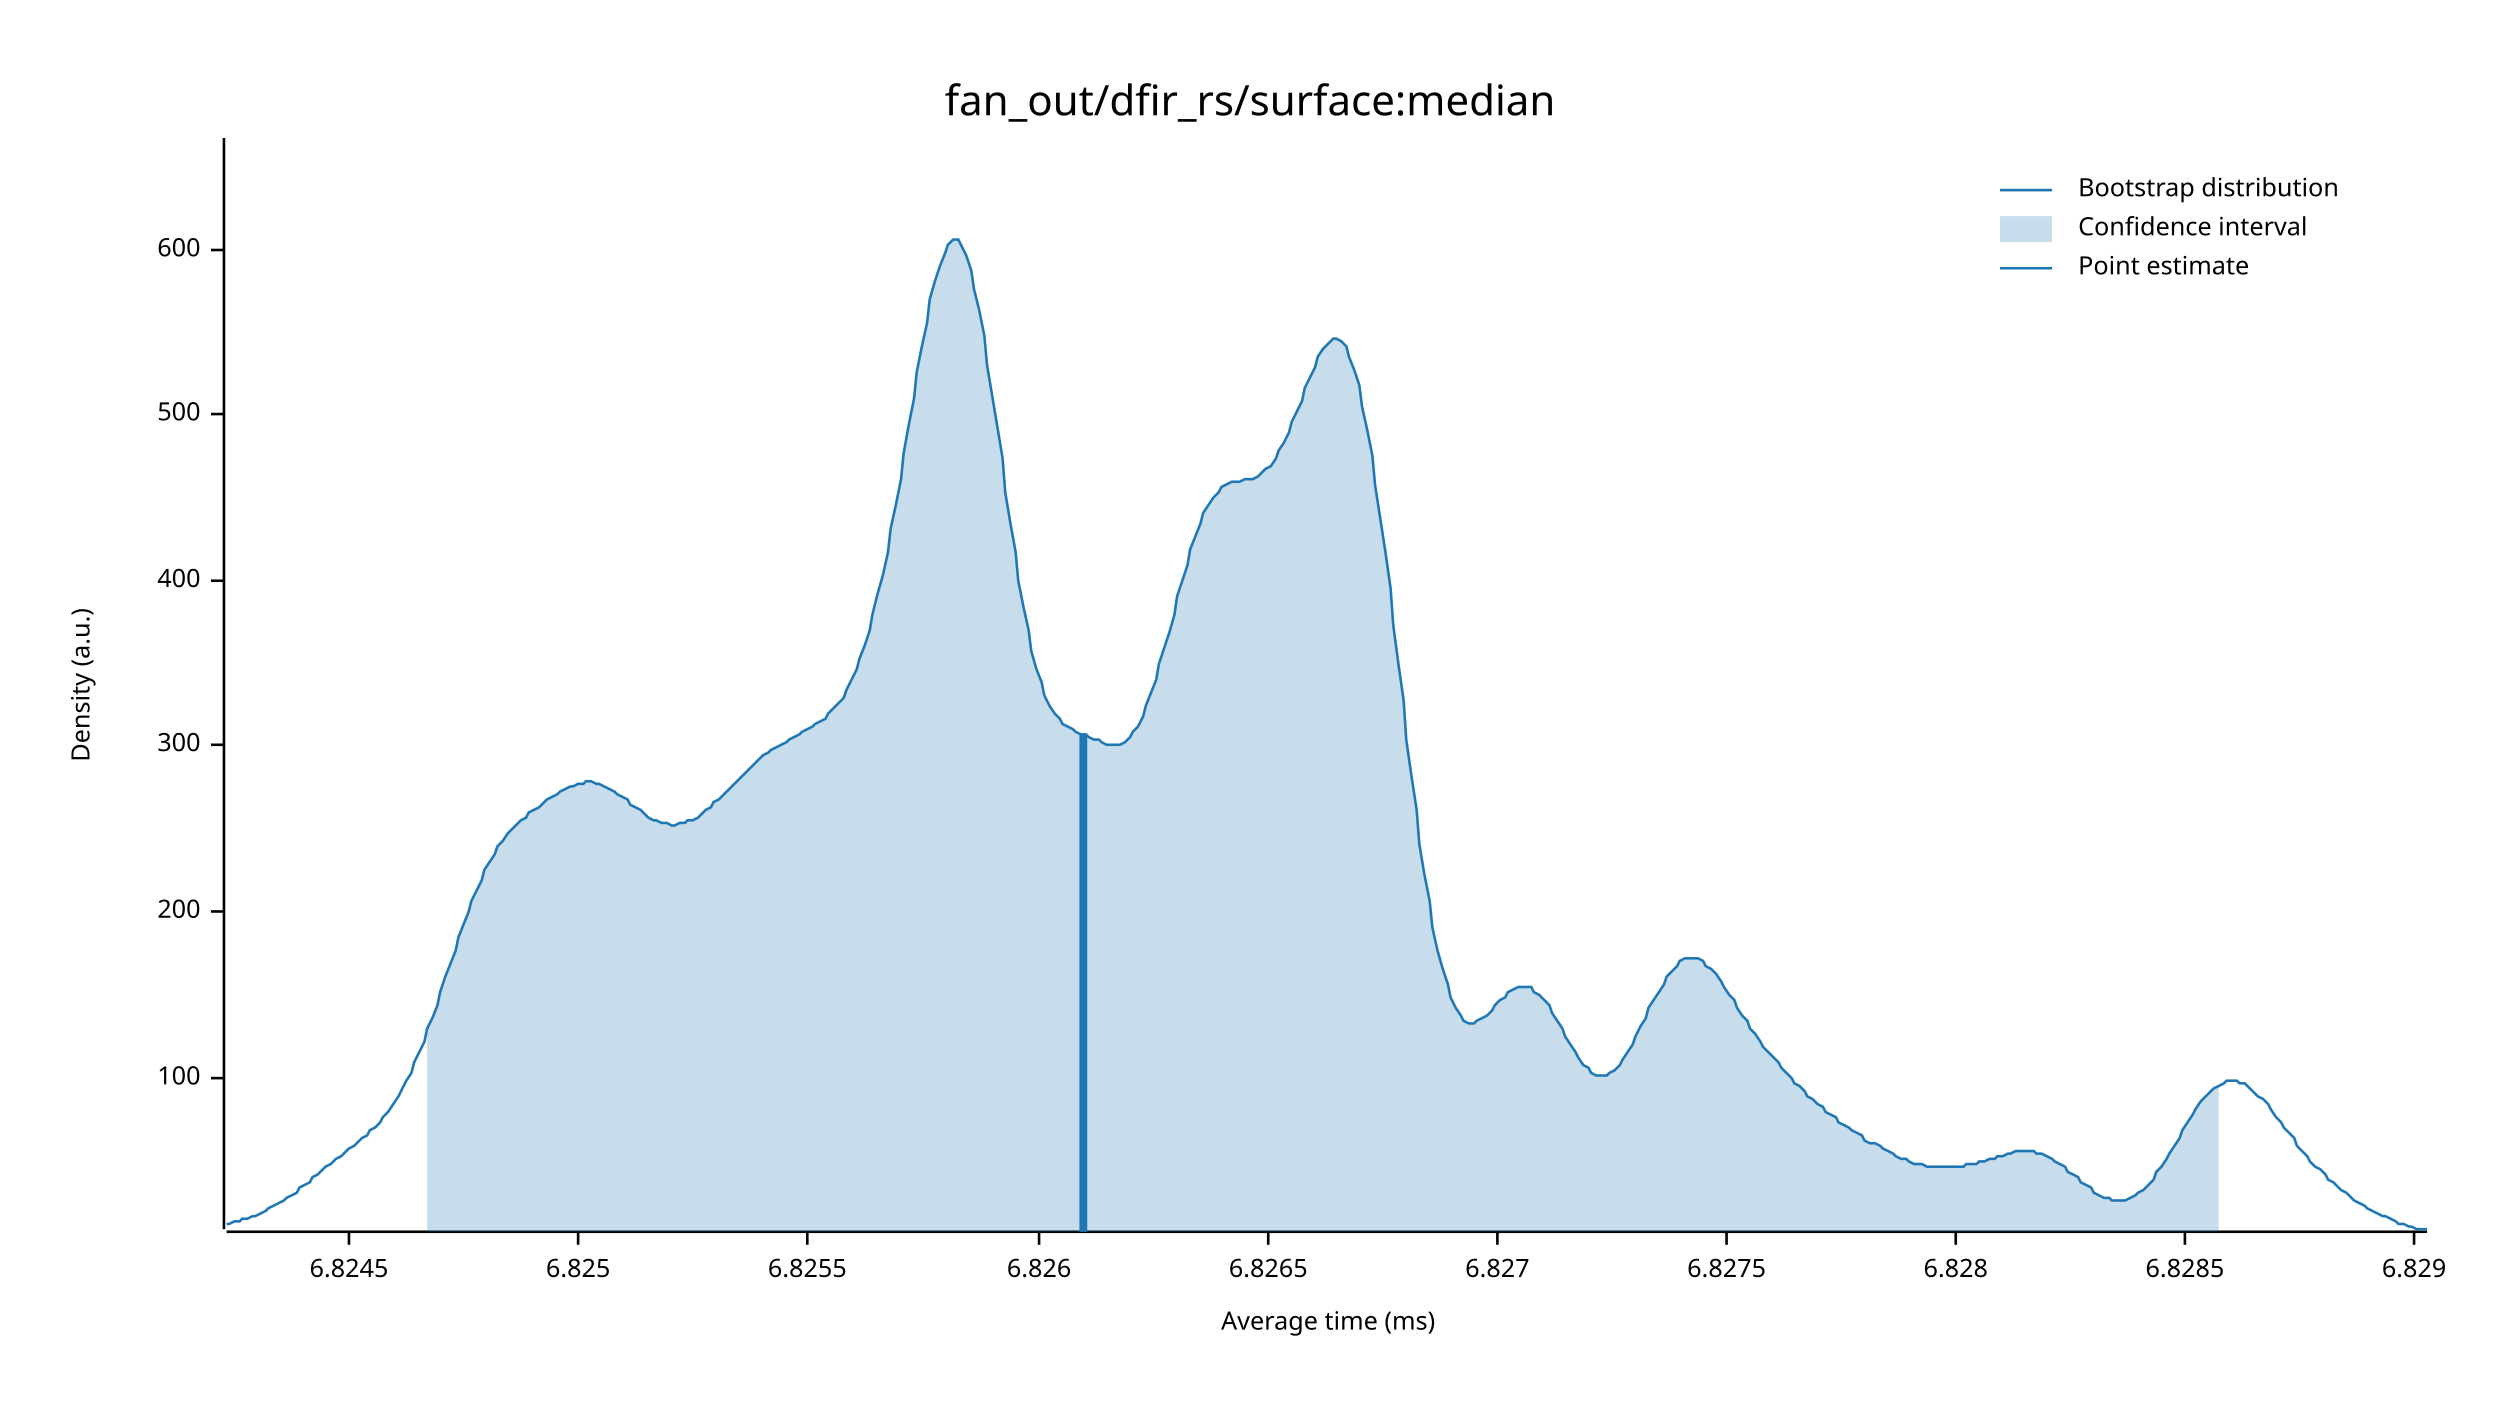
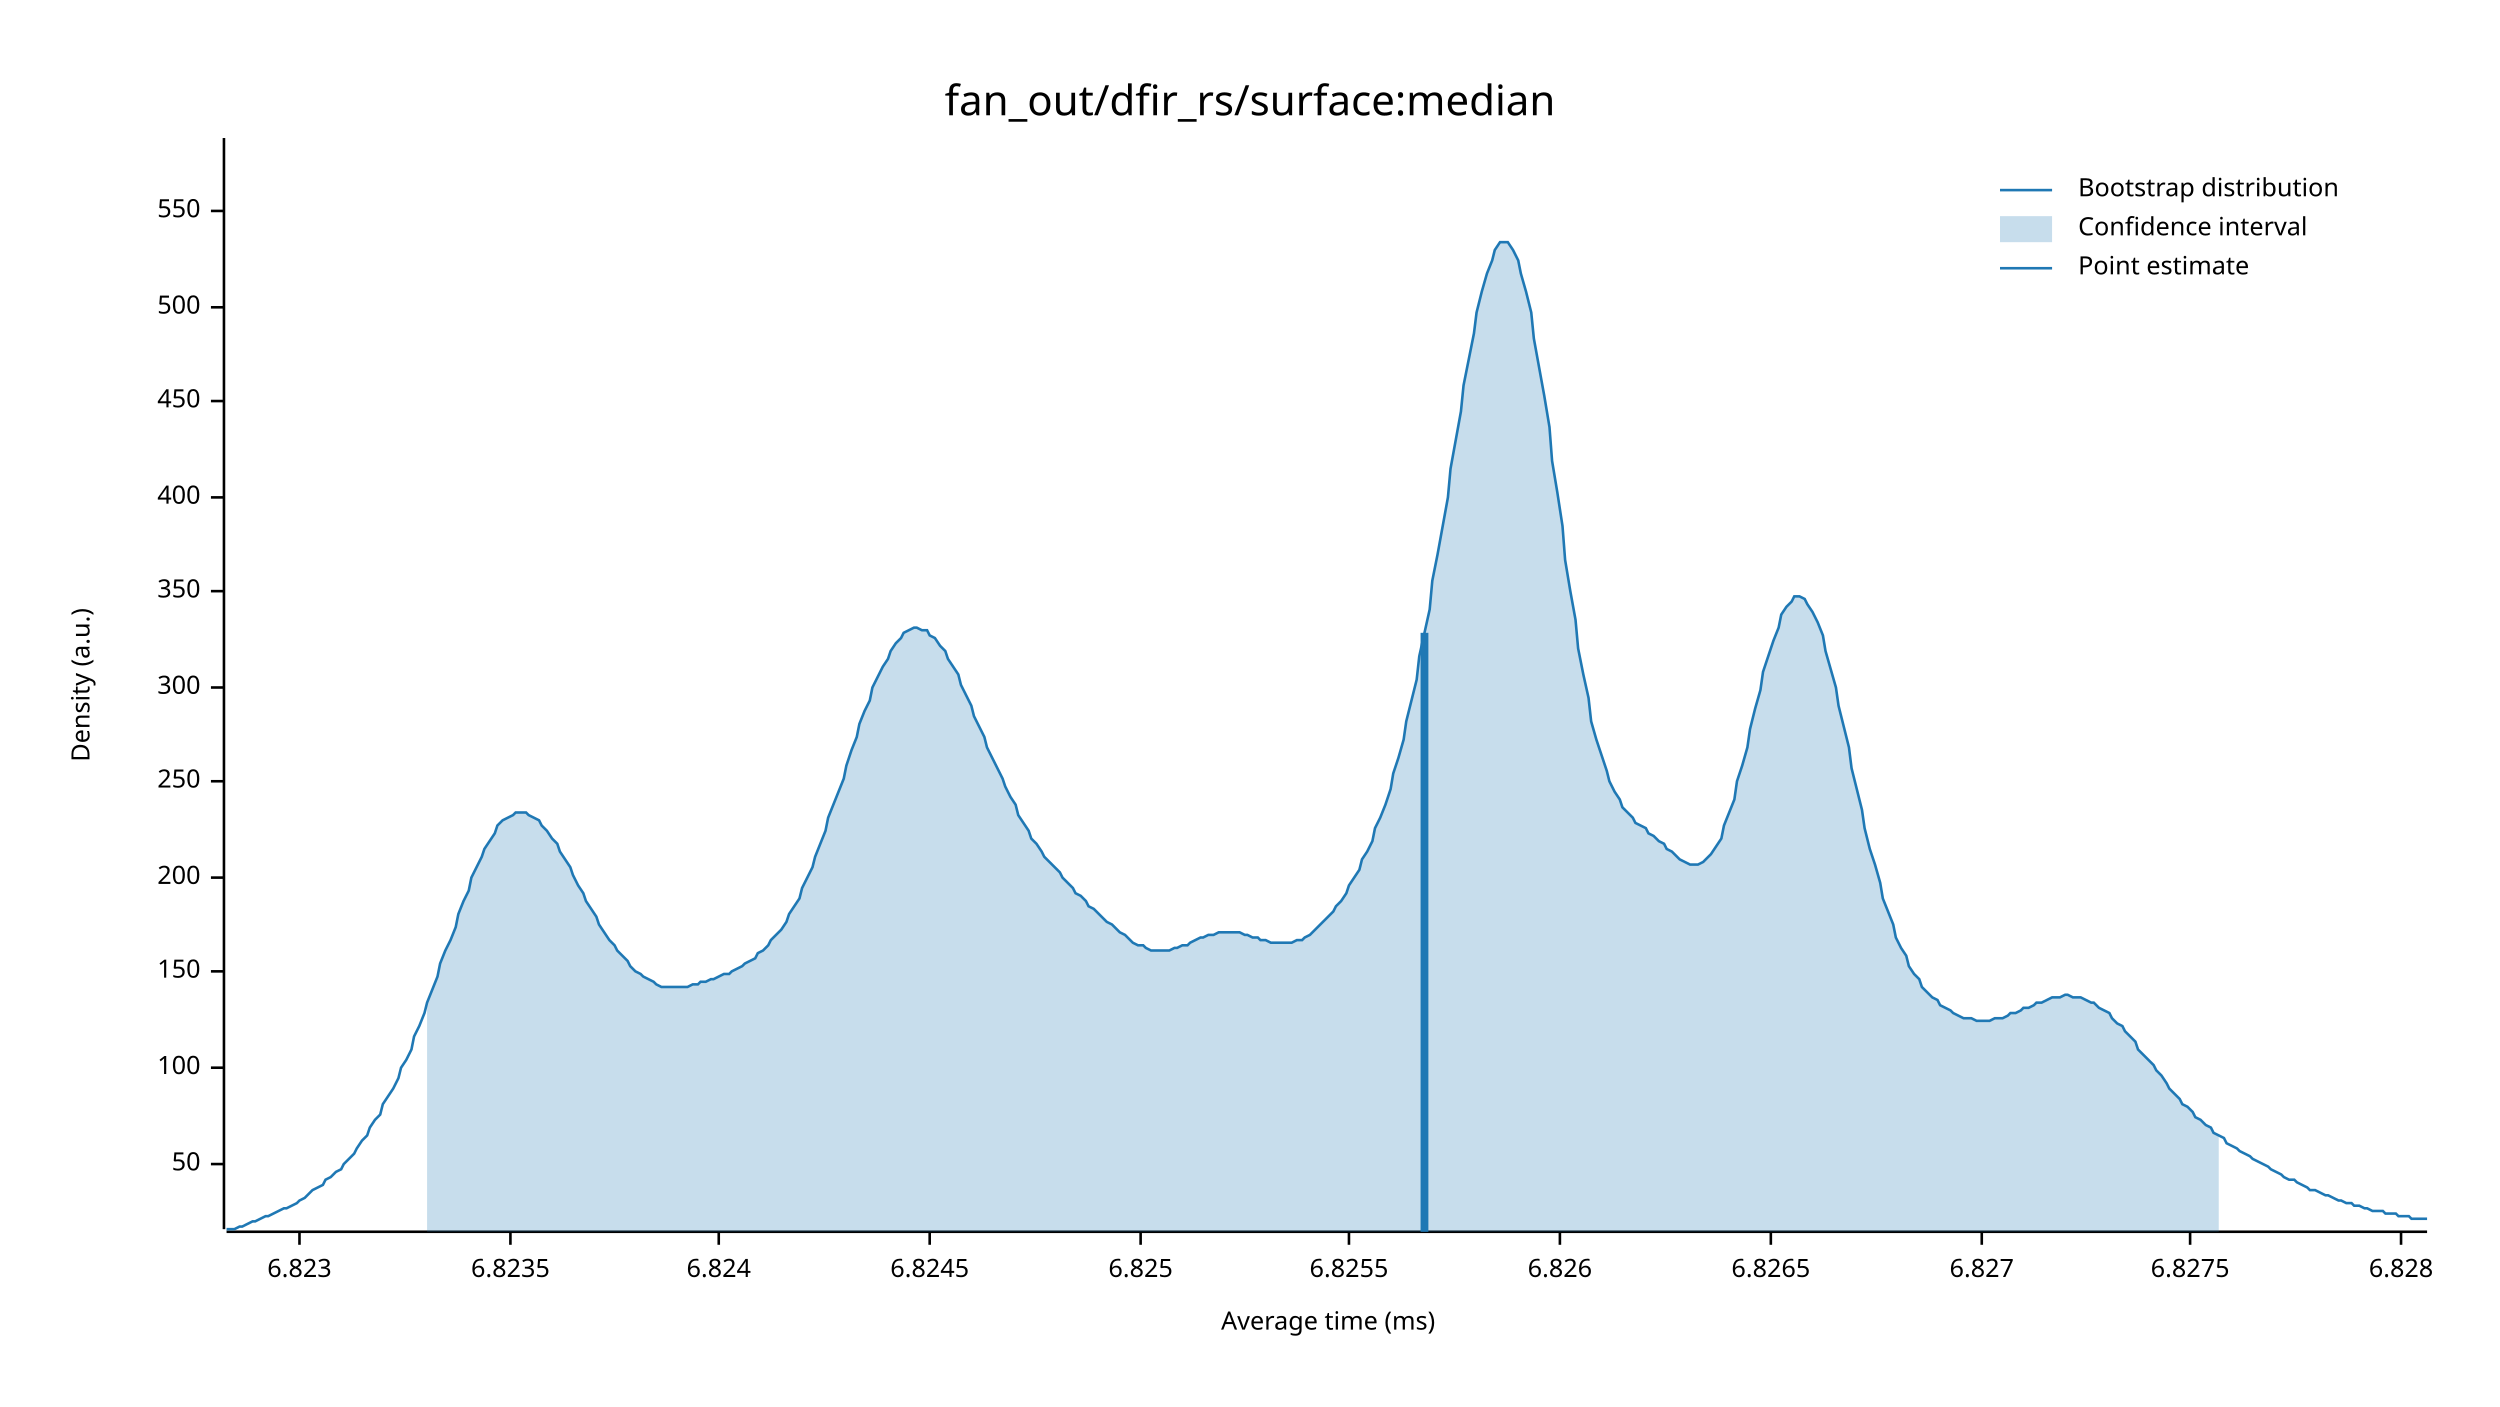
<svg xmlns="http://www.w3.org/2000/svg" width="960" height="540" viewBox="0 0 960 540">
  <text x="480" y="32" dy="0.76em" text-anchor="middle" font-family="sans-serif" font-size="16.129" opacity="1" fill="#000000">
fan_out/dfir_rs/surface:median
</text>
  <text x="27" y="263" dy="0.76em" text-anchor="middle" font-family="sans-serif" font-size="9.677" opacity="1" fill="#000000" transform="rotate(270, 27, 263)">
Density (a.u.)
</text>
  <text x="510" y="513" dy="-0.5ex" text-anchor="middle" font-family="sans-serif" font-size="9.677" opacity="1" fill="#000000">
Average time (ms)
</text>
  <polyline fill="none" opacity="1" stroke="#000000" stroke-width="1" points="86,53 86,472 " />
-   <text x="77" y="414" dy="0.5ex" text-anchor="end" font-family="sans-serif" font-size="9.677" opacity="1" fill="#000000">
+   <text x="77" y="447" dy="0.5ex" text-anchor="end" font-family="sans-serif" font-size="9.677" opacity="1" fill="#000000">
+ 50
+ </text>
+   <polyline fill="none" opacity="1" stroke="#000000" stroke-width="1" points="81,447 86,447 " />
+   <text x="77" y="410" dy="0.5ex" text-anchor="end" font-family="sans-serif" font-size="9.677" opacity="1" fill="#000000">
100
</text>
-   <polyline fill="none" opacity="1" stroke="#000000" stroke-width="1" points="81,414 86,414 " />
-   <text x="77" y="350" dy="0.5ex" text-anchor="end" font-family="sans-serif" font-size="9.677" opacity="1" fill="#000000">
+   <polyline fill="none" opacity="1" stroke="#000000" stroke-width="1" points="81,410 86,410 " />
+   <text x="77" y="373" dy="0.5ex" text-anchor="end" font-family="sans-serif" font-size="9.677" opacity="1" fill="#000000">
+ 150
+ </text>
+   <polyline fill="none" opacity="1" stroke="#000000" stroke-width="1" points="81,373 86,373 " />
+   <text x="77" y="337" dy="0.5ex" text-anchor="end" font-family="sans-serif" font-size="9.677" opacity="1" fill="#000000">
200
</text>
-   <polyline fill="none" opacity="1" stroke="#000000" stroke-width="1" points="81,350 86,350 " />
-   <text x="77" y="286" dy="0.5ex" text-anchor="end" font-family="sans-serif" font-size="9.677" opacity="1" fill="#000000">
+   <polyline fill="none" opacity="1" stroke="#000000" stroke-width="1" points="81,337 86,337 " />
+   <text x="77" y="300" dy="0.5ex" text-anchor="end" font-family="sans-serif" font-size="9.677" opacity="1" fill="#000000">
+ 250
+ </text>
+   <polyline fill="none" opacity="1" stroke="#000000" stroke-width="1" points="81,300 86,300 " />
+   <text x="77" y="264" dy="0.5ex" text-anchor="end" font-family="sans-serif" font-size="9.677" opacity="1" fill="#000000">
300
</text>
-   <polyline fill="none" opacity="1" stroke="#000000" stroke-width="1" points="81,286 86,286 " />
-   <text x="77" y="223" dy="0.5ex" text-anchor="end" font-family="sans-serif" font-size="9.677" opacity="1" fill="#000000">
+   <polyline fill="none" opacity="1" stroke="#000000" stroke-width="1" points="81,264 86,264 " />
+   <text x="77" y="227" dy="0.5ex" text-anchor="end" font-family="sans-serif" font-size="9.677" opacity="1" fill="#000000">
+ 350
+ </text>
+   <polyline fill="none" opacity="1" stroke="#000000" stroke-width="1" points="81,227 86,227 " />
+   <text x="77" y="191" dy="0.5ex" text-anchor="end" font-family="sans-serif" font-size="9.677" opacity="1" fill="#000000">
400
</text>
-   <polyline fill="none" opacity="1" stroke="#000000" stroke-width="1" points="81,223 86,223 " />
-   <text x="77" y="159" dy="0.5ex" text-anchor="end" font-family="sans-serif" font-size="9.677" opacity="1" fill="#000000">
+   <polyline fill="none" opacity="1" stroke="#000000" stroke-width="1" points="81,191 86,191 " />
+   <text x="77" y="154" dy="0.5ex" text-anchor="end" font-family="sans-serif" font-size="9.677" opacity="1" fill="#000000">
+ 450
+ </text>
+   <polyline fill="none" opacity="1" stroke="#000000" stroke-width="1" points="81,154 86,154 " />
+   <text x="77" y="118" dy="0.5ex" text-anchor="end" font-family="sans-serif" font-size="9.677" opacity="1" fill="#000000">
500
</text>
-   <polyline fill="none" opacity="1" stroke="#000000" stroke-width="1" points="81,159 86,159 " />
-   <text x="77" y="96" dy="0.5ex" text-anchor="end" font-family="sans-serif" font-size="9.677" opacity="1" fill="#000000">
- 600
+   <polyline fill="none" opacity="1" stroke="#000000" stroke-width="1" points="81,118 86,118 " />
+   <text x="77" y="81" dy="0.5ex" text-anchor="end" font-family="sans-serif" font-size="9.677" opacity="1" fill="#000000">
+ 550
</text>
-   <polyline fill="none" opacity="1" stroke="#000000" stroke-width="1" points="81,96 86,96 " />
+   <polyline fill="none" opacity="1" stroke="#000000" stroke-width="1" points="81,81 86,81 " />
  <polyline fill="none" opacity="1" stroke="#000000" stroke-width="1" points="87,473 932,473 " />
-   <text x="134" y="483" dy="0.76em" text-anchor="middle" font-family="sans-serif" font-size="9.677" opacity="1" fill="#000000">
+   <text x="115" y="483" dy="0.76em" text-anchor="middle" font-family="sans-serif" font-size="9.677" opacity="1" fill="#000000">
+ 6.823
+ </text>
+   <polyline fill="none" opacity="1" stroke="#000000" stroke-width="1" points="115,473 115,478 " />
+   <text x="196" y="483" dy="0.76em" text-anchor="middle" font-family="sans-serif" font-size="9.677" opacity="1" fill="#000000">
+ 6.8235
+ </text>
+   <polyline fill="none" opacity="1" stroke="#000000" stroke-width="1" points="196,473 196,478 " />
+   <text x="276" y="483" dy="0.76em" text-anchor="middle" font-family="sans-serif" font-size="9.677" opacity="1" fill="#000000">
+ 6.824
+ </text>
+   <polyline fill="none" opacity="1" stroke="#000000" stroke-width="1" points="276,473 276,478 " />
+   <text x="357" y="483" dy="0.76em" text-anchor="middle" font-family="sans-serif" font-size="9.677" opacity="1" fill="#000000">
6.8245
</text>
-   <polyline fill="none" opacity="1" stroke="#000000" stroke-width="1" points="134,473 134,478 " />
-   <text x="222" y="483" dy="0.76em" text-anchor="middle" font-family="sans-serif" font-size="9.677" opacity="1" fill="#000000">
+   <polyline fill="none" opacity="1" stroke="#000000" stroke-width="1" points="357,473 357,478 " />
+   <text x="438" y="483" dy="0.76em" text-anchor="middle" font-family="sans-serif" font-size="9.677" opacity="1" fill="#000000">
6.825
</text>
-   <polyline fill="none" opacity="1" stroke="#000000" stroke-width="1" points="222,473 222,478 " />
-   <text x="310" y="483" dy="0.76em" text-anchor="middle" font-family="sans-serif" font-size="9.677" opacity="1" fill="#000000">
+   <polyline fill="none" opacity="1" stroke="#000000" stroke-width="1" points="438,473 438,478 " />
+   <text x="518" y="483" dy="0.76em" text-anchor="middle" font-family="sans-serif" font-size="9.677" opacity="1" fill="#000000">
6.8255
</text>
-   <polyline fill="none" opacity="1" stroke="#000000" stroke-width="1" points="310,473 310,478 " />
-   <text x="399" y="483" dy="0.76em" text-anchor="middle" font-family="sans-serif" font-size="9.677" opacity="1" fill="#000000">
+   <polyline fill="none" opacity="1" stroke="#000000" stroke-width="1" points="518,473 518,478 " />
+   <text x="599" y="483" dy="0.76em" text-anchor="middle" font-family="sans-serif" font-size="9.677" opacity="1" fill="#000000">
6.826
</text>
-   <polyline fill="none" opacity="1" stroke="#000000" stroke-width="1" points="399,473 399,478 " />
-   <text x="487" y="483" dy="0.76em" text-anchor="middle" font-family="sans-serif" font-size="9.677" opacity="1" fill="#000000">
+   <polyline fill="none" opacity="1" stroke="#000000" stroke-width="1" points="599,473 599,478 " />
+   <text x="680" y="483" dy="0.76em" text-anchor="middle" font-family="sans-serif" font-size="9.677" opacity="1" fill="#000000">
6.8265
</text>
-   <polyline fill="none" opacity="1" stroke="#000000" stroke-width="1" points="487,473 487,478 " />
-   <text x="575" y="483" dy="0.76em" text-anchor="middle" font-family="sans-serif" font-size="9.677" opacity="1" fill="#000000">
+   <polyline fill="none" opacity="1" stroke="#000000" stroke-width="1" points="680,473 680,478 " />
+   <text x="761" y="483" dy="0.76em" text-anchor="middle" font-family="sans-serif" font-size="9.677" opacity="1" fill="#000000">
6.827
</text>
-   <polyline fill="none" opacity="1" stroke="#000000" stroke-width="1" points="575,473 575,478 " />
-   <text x="663" y="483" dy="0.76em" text-anchor="middle" font-family="sans-serif" font-size="9.677" opacity="1" fill="#000000">
+   <polyline fill="none" opacity="1" stroke="#000000" stroke-width="1" points="761,473 761,478 " />
+   <text x="841" y="483" dy="0.76em" text-anchor="middle" font-family="sans-serif" font-size="9.677" opacity="1" fill="#000000">
6.8275
</text>
-   <polyline fill="none" opacity="1" stroke="#000000" stroke-width="1" points="663,473 663,478 " />
-   <text x="751" y="483" dy="0.76em" text-anchor="middle" font-family="sans-serif" font-size="9.677" opacity="1" fill="#000000">
+   <polyline fill="none" opacity="1" stroke="#000000" stroke-width="1" points="841,473 841,478 " />
+   <text x="922" y="483" dy="0.76em" text-anchor="middle" font-family="sans-serif" font-size="9.677" opacity="1" fill="#000000">
6.828
</text>
-   <polyline fill="none" opacity="1" stroke="#000000" stroke-width="1" points="751,473 751,478 " />
-   <text x="839" y="483" dy="0.76em" text-anchor="middle" font-family="sans-serif" font-size="9.677" opacity="1" fill="#000000">
- 6.8285
- </text>
-   <polyline fill="none" opacity="1" stroke="#000000" stroke-width="1" points="839,473 839,478 " />
-   <text x="927" y="483" dy="0.76em" text-anchor="middle" font-family="sans-serif" font-size="9.677" opacity="1" fill="#000000">
- 6.829
- </text>
-   <polyline fill="none" opacity="1" stroke="#000000" stroke-width="1" points="927,473 927,478 " />
-   <polyline fill="none" opacity="1" stroke="#1F78B4" stroke-width="1" points="87,470 88,470 90,469 92,469 93,468 95,468 97,467 98,467 100,466 102,465 103,464 105,463 107,462 109,461 110,460 112,459 114,458 115,456 117,455 119,454 120,452 122,451 124,449 125,448 127,447 129,445 131,444 132,443 134,441 136,440 137,439 139,437 141,436 142,434 144,433 146,431 147,429 149,427 151,424 153,421 154,419 156,415 158,412 159,408 161,404 163,400 164,395 166,391 168,386 169,381 171,375 173,370 175,365 176,360 178,355 180,350 181,346 183,342 185,338 186,334 188,331 190,328 191,325 193,323 195,320 197,318 198,317 200,315 202,314 203,312 205,311 207,310 208,309 210,307 212,306 214,305 215,304 217,303 219,302 220,302 222,301 224,301 225,300 227,300 229,301 230,301 232,302 234,303 236,304 237,305 239,306 241,307 242,309 244,310 246,311 247,312 249,314 251,315 252,315 254,316 256,316 258,317 259,317 261,316 263,316 264,315 266,315 268,314 269,313 271,311 273,310 274,308 276,307 278,305 280,303 281,302 283,300 285,298 286,297 288,295 290,293 291,292 293,290 295,289 296,288 298,287 300,286 302,285 303,284 305,283 307,282 308,281 310,280 312,279 313,278 315,277 317,276 318,274 320,272 322,270 324,268 325,265 327,261 329,257 330,253 332,248 334,242 335,236 337,228 339,221 341,212 342,203 344,194 346,184 347,174 349,163 351,153 352,143 354,133 356,124 357,115 359,108 361,102 363,97 364,94 366,92 368,92 369,94 371,98 373,104 374,111 376,119 378,129 379,140 381,152 383,164 385,176 386,189 388,201 390,212 391,223 393,233 395,242 396,250 398,257 400,262 401,267 403,271 405,274 407,276 408,278 410,279 412,280 413,281 415,282 417,282 418,283 420,284 422,284 423,285 425,286 427,286 429,286 430,286 432,285 434,283 435,281 437,279 439,275 440,271 442,266 444,261 445,255 447,249 449,243 451,236 452,229 454,223 456,217 457,211 459,206 461,201 462,197 464,194 466,191 468,189 469,187 471,186 473,185 474,185 476,185 478,184 479,184 481,184 483,183 484,182 486,180 488,179 490,176 491,173 493,170 495,166 496,162 498,158 500,154 501,149 503,145 505,141 506,137 508,134 510,132 512,130 513,130 515,131 517,133 518,137 520,142 522,148 523,156 525,165 527,175 528,186 530,199 532,212 534,226 535,240 537,255 539,269 540,284 542,298 544,311 545,324 547,336 549,346 550,356 552,365 554,372 556,378 557,383 559,387 561,390 562,392 564,393 566,393 567,392 569,391 571,390 573,388 574,386 576,384 578,383 579,381 581,380 583,379 584,379 586,379 588,379 589,381 591,382 593,384 595,386 596,389 598,392 600,395 601,398 603,401 605,404 606,406 608,409 610,410 611,412 613,413 615,413 617,413 618,412 620,411 622,409 623,407 625,404 627,401 628,398 630,394 632,391 633,387 635,384 637,381 639,378 640,375 642,373 644,371 645,369 647,368 649,368 650,368 652,368 654,369 655,371 657,372 659,374 661,377 662,379 664,382 666,384 667,387 669,390 671,392 672,395 674,397 676,400 677,402 679,404 681,406 683,408 684,410 686,412 688,414 689,416 691,417 693,419 694,421 696,422 698,424 700,425 701,427 703,428 705,429 706,431 708,432 710,433 711,434 713,435 715,436 716,438 718,439 720,439 722,440 723,441 725,442 727,443 728,444 730,445 732,445 733,446 735,447 737,447 738,447 740,448 742,448 744,448 745,448 747,448 749,448 750,448 752,448 754,448 755,447 757,447 759,447 760,446 762,446 764,445 766,445 767,444 769,444 771,443 772,443 774,442 776,442 777,442 779,442 781,442 782,443 784,443 786,444 788,445 789,446 791,447 793,448 794,450 796,451 798,452 799,454 801,455 803,456 804,458 806,459 808,460 810,460 811,461 813,461 815,461 816,461 818,460 820,459 821,458 823,457 825,455 827,453 828,450 830,448 832,445 833,443 835,440 837,437 838,434 840,431 842,428 843,426 845,423 847,421 849,419 850,418 852,417 854,416 855,415 857,415 859,415 860,416 862,416 864,418 865,419 867,421 869,422 871,424 872,426 874,429 876,431 877,433 879,435 881,437 882,440 884,442 886,444 887,446 889,448 891,449 893,451 894,453 896,454 898,456 899,457 901,458 903,460 904,461 906,462 908,463 909,464 911,465 913,466 915,467 916,467 918,468 920,469 921,470 923,470 925,471 926,471 928,472 930,472 932,472 " />
-   <polygon opacity="0.25" fill="#1F78B4" points="164,395 166,391 168,386 169,381 171,375 173,370 175,365 176,360 178,355 180,350 181,346 183,342 185,338 186,334 188,331 190,328 191,325 193,323 195,320 197,318 198,317 200,315 202,314 203,312 205,311 207,310 208,309 210,307 212,306 214,305 215,304 217,303 219,302 220,302 222,301 224,301 225,300 227,300 229,301 230,301 232,302 234,303 236,304 237,305 239,306 241,307 242,309 244,310 246,311 247,312 249,314 251,315 252,315 254,316 256,316 258,317 259,317 261,316 263,316 264,315 266,315 268,314 269,313 271,311 273,310 274,308 276,307 278,305 280,303 281,302 283,300 285,298 286,297 288,295 290,293 291,292 293,290 295,289 296,288 298,287 300,286 302,285 303,284 305,283 307,282 308,281 310,280 312,279 313,278 315,277 317,276 318,274 320,272 322,270 324,268 325,265 327,261 329,257 330,253 332,248 334,242 335,236 337,228 339,221 341,212 342,203 344,194 346,184 347,174 349,163 351,153 352,143 354,133 356,124 357,115 359,108 361,102 363,97 364,94 366,92 368,92 369,94 371,98 373,104 374,111 376,119 378,129 379,140 381,152 383,164 385,176 386,189 388,201 390,212 391,223 393,233 395,242 396,250 398,257 400,262 401,267 403,271 405,274 407,276 408,278 410,279 412,280 413,281 415,282 417,282 418,283 420,284 422,284 423,285 425,286 427,286 429,286 430,286 432,285 434,283 435,281 437,279 439,275 440,271 442,266 444,261 445,255 447,249 449,243 451,236 452,229 454,223 456,217 457,211 459,206 461,201 462,197 464,194 466,191 468,189 469,187 471,186 473,185 474,185 476,185 478,184 479,184 481,184 483,183 484,182 486,180 488,179 490,176 491,173 493,170 495,166 496,162 498,158 500,154 501,149 503,145 505,141 506,137 508,134 510,132 512,130 513,130 515,131 517,133 518,137 520,142 522,148 523,156 525,165 527,175 528,186 530,199 532,212 534,226 535,240 537,255 539,269 540,284 542,298 544,311 545,324 547,336 549,346 550,356 552,365 554,372 556,378 557,383 559,387 561,390 562,392 564,393 566,393 567,392 569,391 571,390 573,388 574,386 576,384 578,383 579,381 581,380 583,379 584,379 586,379 588,379 589,381 591,382 593,384 595,386 596,389 598,392 600,395 601,398 603,401 605,404 606,406 608,409 610,410 611,412 613,413 615,413 617,413 618,412 620,411 622,409 623,407 625,404 627,401 628,398 630,394 632,391 633,387 635,384 637,381 639,378 640,375 642,373 644,371 645,369 647,368 649,368 650,368 652,368 654,369 655,371 657,372 659,374 661,377 662,379 664,382 666,384 667,387 669,390 671,392 672,395 674,397 676,400 677,402 679,404 681,406 683,408 684,410 686,412 688,414 689,416 691,417 693,419 694,421 696,422 698,424 700,425 701,427 703,428 705,429 706,431 708,432 710,433 711,434 713,435 715,436 716,438 718,439 720,439 722,440 723,441 725,442 727,443 728,444 730,445 732,445 733,446 735,447 737,447 738,447 740,448 742,448 744,448 745,448 747,448 749,448 750,448 752,448 754,448 755,447 757,447 759,447 760,446 762,446 764,445 766,445 767,444 769,444 771,443 772,443 774,442 776,442 777,442 779,442 781,442 782,443 784,443 786,444 788,445 789,446 791,447 793,448 794,450 796,451 798,452 799,454 801,455 803,456 804,458 806,459 808,460 810,460 811,461 813,461 815,461 816,461 818,460 820,459 821,458 823,457 825,455 827,453 828,450 830,448 832,445 833,443 835,440 837,437 838,434 840,431 842,428 843,426 845,423 847,421 849,419 850,418 852,417 852,473 164,473 " />
-   <polyline fill="none" opacity="1" stroke="#1F78B4" stroke-width="3" points="416,473 416,282 " />
+   <polyline fill="none" opacity="1" stroke="#000000" stroke-width="1" points="922,473 922,478 " />
+   <polyline fill="none" opacity="1" stroke="#1F78B4" stroke-width="1" points="87,472 88,472 90,472 92,471 93,471 95,470 97,469 98,469 100,468 102,467 103,467 105,466 107,465 109,464 110,464 112,463 114,462 115,461 117,460 119,458 120,457 122,456 124,455 125,453 127,452 129,450 131,449 132,447 134,445 136,443 137,441 139,438 141,436 142,433 144,430 146,428 147,424 149,421 151,418 153,414 154,410 156,407 158,403 159,398 161,394 163,389 164,385 166,380 168,375 169,370 171,365 173,361 175,356 176,351 178,346 180,342 181,337 183,333 185,329 186,326 188,323 190,320 191,317 193,315 195,314 197,313 198,312 200,312 202,312 203,313 205,314 207,315 208,317 210,319 212,322 214,324 215,327 217,330 219,333 220,336 222,340 224,343 225,346 227,349 229,352 230,355 232,358 234,361 236,363 237,365 239,367 241,369 242,371 244,373 246,374 247,375 249,376 251,377 252,378 254,379 256,379 258,379 259,379 261,379 263,379 264,379 266,378 268,378 269,377 271,377 273,376 274,376 276,375 278,374 280,374 281,373 283,372 285,371 286,370 288,369 290,368 291,366 293,365 295,363 296,361 298,359 300,357 302,354 303,351 305,348 307,345 308,341 310,337 312,333 313,329 315,324 317,319 318,314 320,309 322,304 324,299 325,294 327,288 329,283 330,278 332,273 334,269 335,264 337,260 339,256 341,253 342,250 344,247 346,245 347,243 349,242 351,241 352,241 354,242 356,242 357,244 359,245 361,248 363,250 364,253 366,256 368,259 369,263 371,267 373,271 374,275 376,279 378,283 379,287 381,291 383,295 385,299 386,302 388,306 390,309 391,313 393,316 395,319 396,322 398,324 400,327 401,329 403,331 405,333 407,335 408,337 410,339 412,341 413,343 415,344 417,346 418,348 420,349 422,351 423,352 425,354 427,355 429,357 430,358 432,359 434,361 435,362 437,363 439,363 440,364 442,365 444,365 445,365 447,365 449,365 451,364 452,364 454,363 456,363 457,362 459,361 461,360 462,360 464,359 466,359 468,358 469,358 471,358 473,358 474,358 476,358 478,359 479,359 481,360 483,360 484,361 486,361 488,362 490,362 491,362 493,362 495,362 496,362 498,361 500,361 501,360 503,359 505,357 506,356 508,354 510,352 512,350 513,348 515,346 517,343 518,340 520,337 522,334 523,330 525,327 527,323 528,318 530,314 532,309 534,303 535,297 537,291 539,284 540,277 542,269 544,261 545,252 547,243 549,234 550,223 552,213 554,202 556,191 557,180 559,169 561,158 562,148 564,138 566,128 567,120 569,112 571,105 573,100 574,96 576,93 578,93 579,93 581,96 583,100 584,105 586,112 588,120 589,130 591,141 593,152 595,164 596,177 598,189 600,202 601,215 603,227 605,238 606,249 608,259 610,268 611,277 613,284 615,290 617,296 618,300 620,304 622,307 623,310 625,312 627,314 628,316 630,317 632,318 633,320 635,321 637,323 639,324 640,326 642,327 644,329 645,330 647,331 649,332 650,332 652,332 654,331 655,330 657,328 659,325 661,322 662,317 664,312 666,307 667,300 669,294 671,287 672,280 674,272 676,265 677,258 679,252 681,246 683,241 684,236 686,233 688,231 689,229 691,229 693,230 694,232 696,235 698,239 700,244 701,250 703,257 705,264 706,271 708,279 710,287 711,295 713,303 715,311 716,318 718,326 720,332 722,339 723,345 725,350 727,355 728,360 730,364 732,367 733,371 735,374 737,376 738,379 740,381 742,383 744,384 745,386 747,387 749,388 750,389 752,390 754,391 755,391 757,391 759,392 760,392 762,392 764,392 766,391 767,391 769,391 771,390 772,389 774,389 776,388 777,387 779,387 781,386 782,385 784,385 786,384 788,383 789,383 791,383 793,382 794,382 796,383 798,383 799,383 801,384 803,385 804,385 806,387 808,388 810,389 811,391 813,393 815,394 816,396 818,398 820,400 821,403 823,405 825,407 827,409 828,411 830,413 832,416 833,418 835,420 837,422 838,424 840,425 842,427 843,429 845,430 847,432 849,433 850,435 852,436 854,437 855,439 857,440 859,441 860,442 862,443 864,444 865,445 867,446 869,447 871,448 872,449 874,450 876,451 877,452 879,453 881,453 882,454 884,455 886,456 887,457 889,457 891,458 893,459 894,459 896,460 898,461 899,461 901,462 903,462 904,463 906,463 908,464 909,464 911,465 913,465 915,465 916,466 918,466 920,466 921,467 923,467 925,467 926,468 928,468 930,468 932,468 " />
+   <polygon opacity="0.25" fill="#1F78B4" points="164,385 166,380 168,375 169,370 171,365 173,361 175,356 176,351 178,346 180,342 181,337 183,333 185,329 186,326 188,323 190,320 191,317 193,315 195,314 197,313 198,312 200,312 202,312 203,313 205,314 207,315 208,317 210,319 212,322 214,324 215,327 217,330 219,333 220,336 222,340 224,343 225,346 227,349 229,352 230,355 232,358 234,361 236,363 237,365 239,367 241,369 242,371 244,373 246,374 247,375 249,376 251,377 252,378 254,379 256,379 258,379 259,379 261,379 263,379 264,379 266,378 268,378 269,377 271,377 273,376 274,376 276,375 278,374 280,374 281,373 283,372 285,371 286,370 288,369 290,368 291,366 293,365 295,363 296,361 298,359 300,357 302,354 303,351 305,348 307,345 308,341 310,337 312,333 313,329 315,324 317,319 318,314 320,309 322,304 324,299 325,294 327,288 329,283 330,278 332,273 334,269 335,264 337,260 339,256 341,253 342,250 344,247 346,245 347,243 349,242 351,241 352,241 354,242 356,242 357,244 359,245 361,248 363,250 364,253 366,256 368,259 369,263 371,267 373,271 374,275 376,279 378,283 379,287 381,291 383,295 385,299 386,302 388,306 390,309 391,313 393,316 395,319 396,322 398,324 400,327 401,329 403,331 405,333 407,335 408,337 410,339 412,341 413,343 415,344 417,346 418,348 420,349 422,351 423,352 425,354 427,355 429,357 430,358 432,359 434,361 435,362 437,363 439,363 440,364 442,365 444,365 445,365 447,365 449,365 451,364 452,364 454,363 456,363 457,362 459,361 461,360 462,360 464,359 466,359 468,358 469,358 471,358 473,358 474,358 476,358 478,359 479,359 481,360 483,360 484,361 486,361 488,362 490,362 491,362 493,362 495,362 496,362 498,361 500,361 501,360 503,359 505,357 506,356 508,354 510,352 512,350 513,348 515,346 517,343 518,340 520,337 522,334 523,330 525,327 527,323 528,318 530,314 532,309 534,303 535,297 537,291 539,284 540,277 542,269 544,261 545,252 547,243 549,234 550,223 552,213 554,202 556,191 557,180 559,169 561,158 562,148 564,138 566,128 567,120 569,112 571,105 573,100 574,96 576,93 578,93 579,93 581,96 583,100 584,105 586,112 588,120 589,130 591,141 593,152 595,164 596,177 598,189 600,202 601,215 603,227 605,238 606,249 608,259 610,268 611,277 613,284 615,290 617,296 618,300 620,304 622,307 623,310 625,312 627,314 628,316 630,317 632,318 633,320 635,321 637,323 639,324 640,326 642,327 644,329 645,330 647,331 649,332 650,332 652,332 654,331 655,330 657,328 659,325 661,322 662,317 664,312 666,307 667,300 669,294 671,287 672,280 674,272 676,265 677,258 679,252 681,246 683,241 684,236 686,233 688,231 689,229 691,229 693,230 694,232 696,235 698,239 700,244 701,250 703,257 705,264 706,271 708,279 710,287 711,295 713,303 715,311 716,318 718,326 720,332 722,339 723,345 725,350 727,355 728,360 730,364 732,367 733,371 735,374 737,376 738,379 740,381 742,383 744,384 745,386 747,387 749,388 750,389 752,390 754,391 755,391 757,391 759,392 760,392 762,392 764,392 766,391 767,391 769,391 771,390 772,389 774,389 776,388 777,387 779,387 781,386 782,385 784,385 786,384 788,383 789,383 791,383 793,382 794,382 796,383 798,383 799,383 801,384 803,385 804,385 806,387 808,388 810,389 811,391 813,393 815,394 816,396 818,398 820,400 821,403 823,405 825,407 827,409 828,411 830,413 832,416 833,418 835,420 837,422 838,424 840,425 842,427 843,429 845,430 847,432 849,433 850,435 852,436 852,473 164,473 " />
+   <polyline fill="none" opacity="1" stroke="#1F78B4" stroke-width="3" points="547,473 547,243 " />
  <text x="798" y="68" dy="0.76em" text-anchor="start" font-family="sans-serif" font-size="9.677" opacity="1" fill="#000000">
Bootstrap distribution
</text>
  <text x="798" y="83" dy="0.76em" text-anchor="start" font-family="sans-serif" font-size="9.677" opacity="1" fill="#000000">
Confidence interval
</text>
  <text x="798" y="98" dy="0.76em" text-anchor="start" font-family="sans-serif" font-size="9.677" opacity="1" fill="#000000">
Point estimate
</text>
  <polyline fill="none" opacity="1" stroke="#1F78B4" stroke-width="1" points="768,73 788,73 " />
  <rect x="768" y="83" width="20" height="10" opacity="0.25" fill="#1F78B4" stroke="none" />
  <polyline fill="none" opacity="1" stroke="#1F78B4" stroke-width="1" points="768,103 788,103 " />
</svg>
